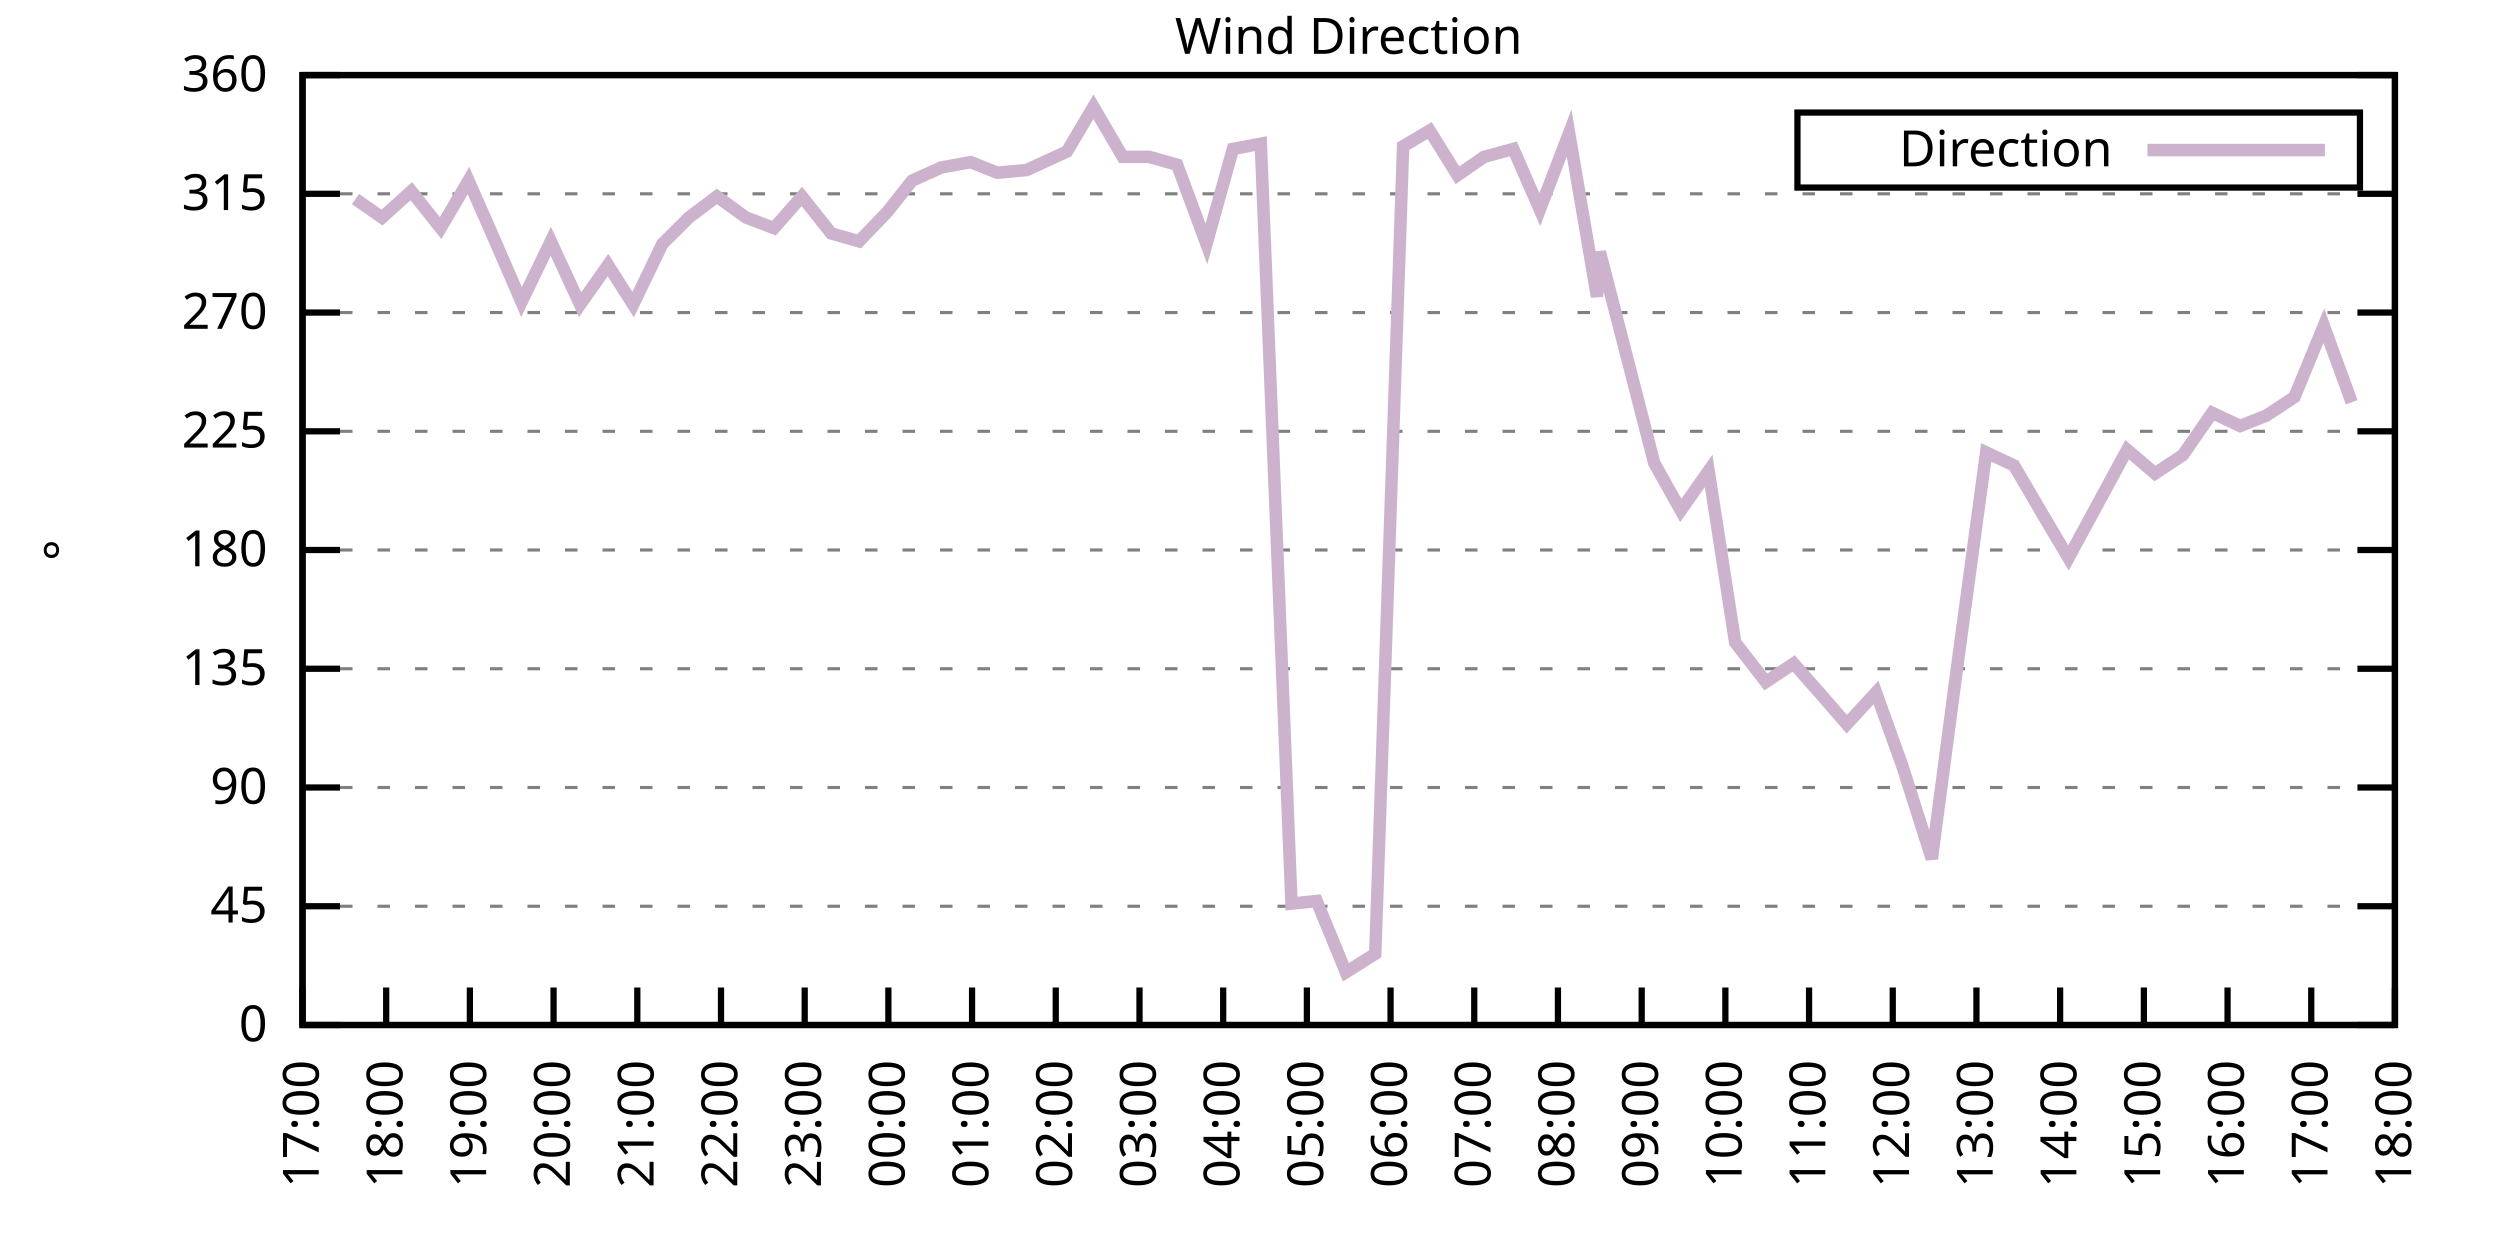
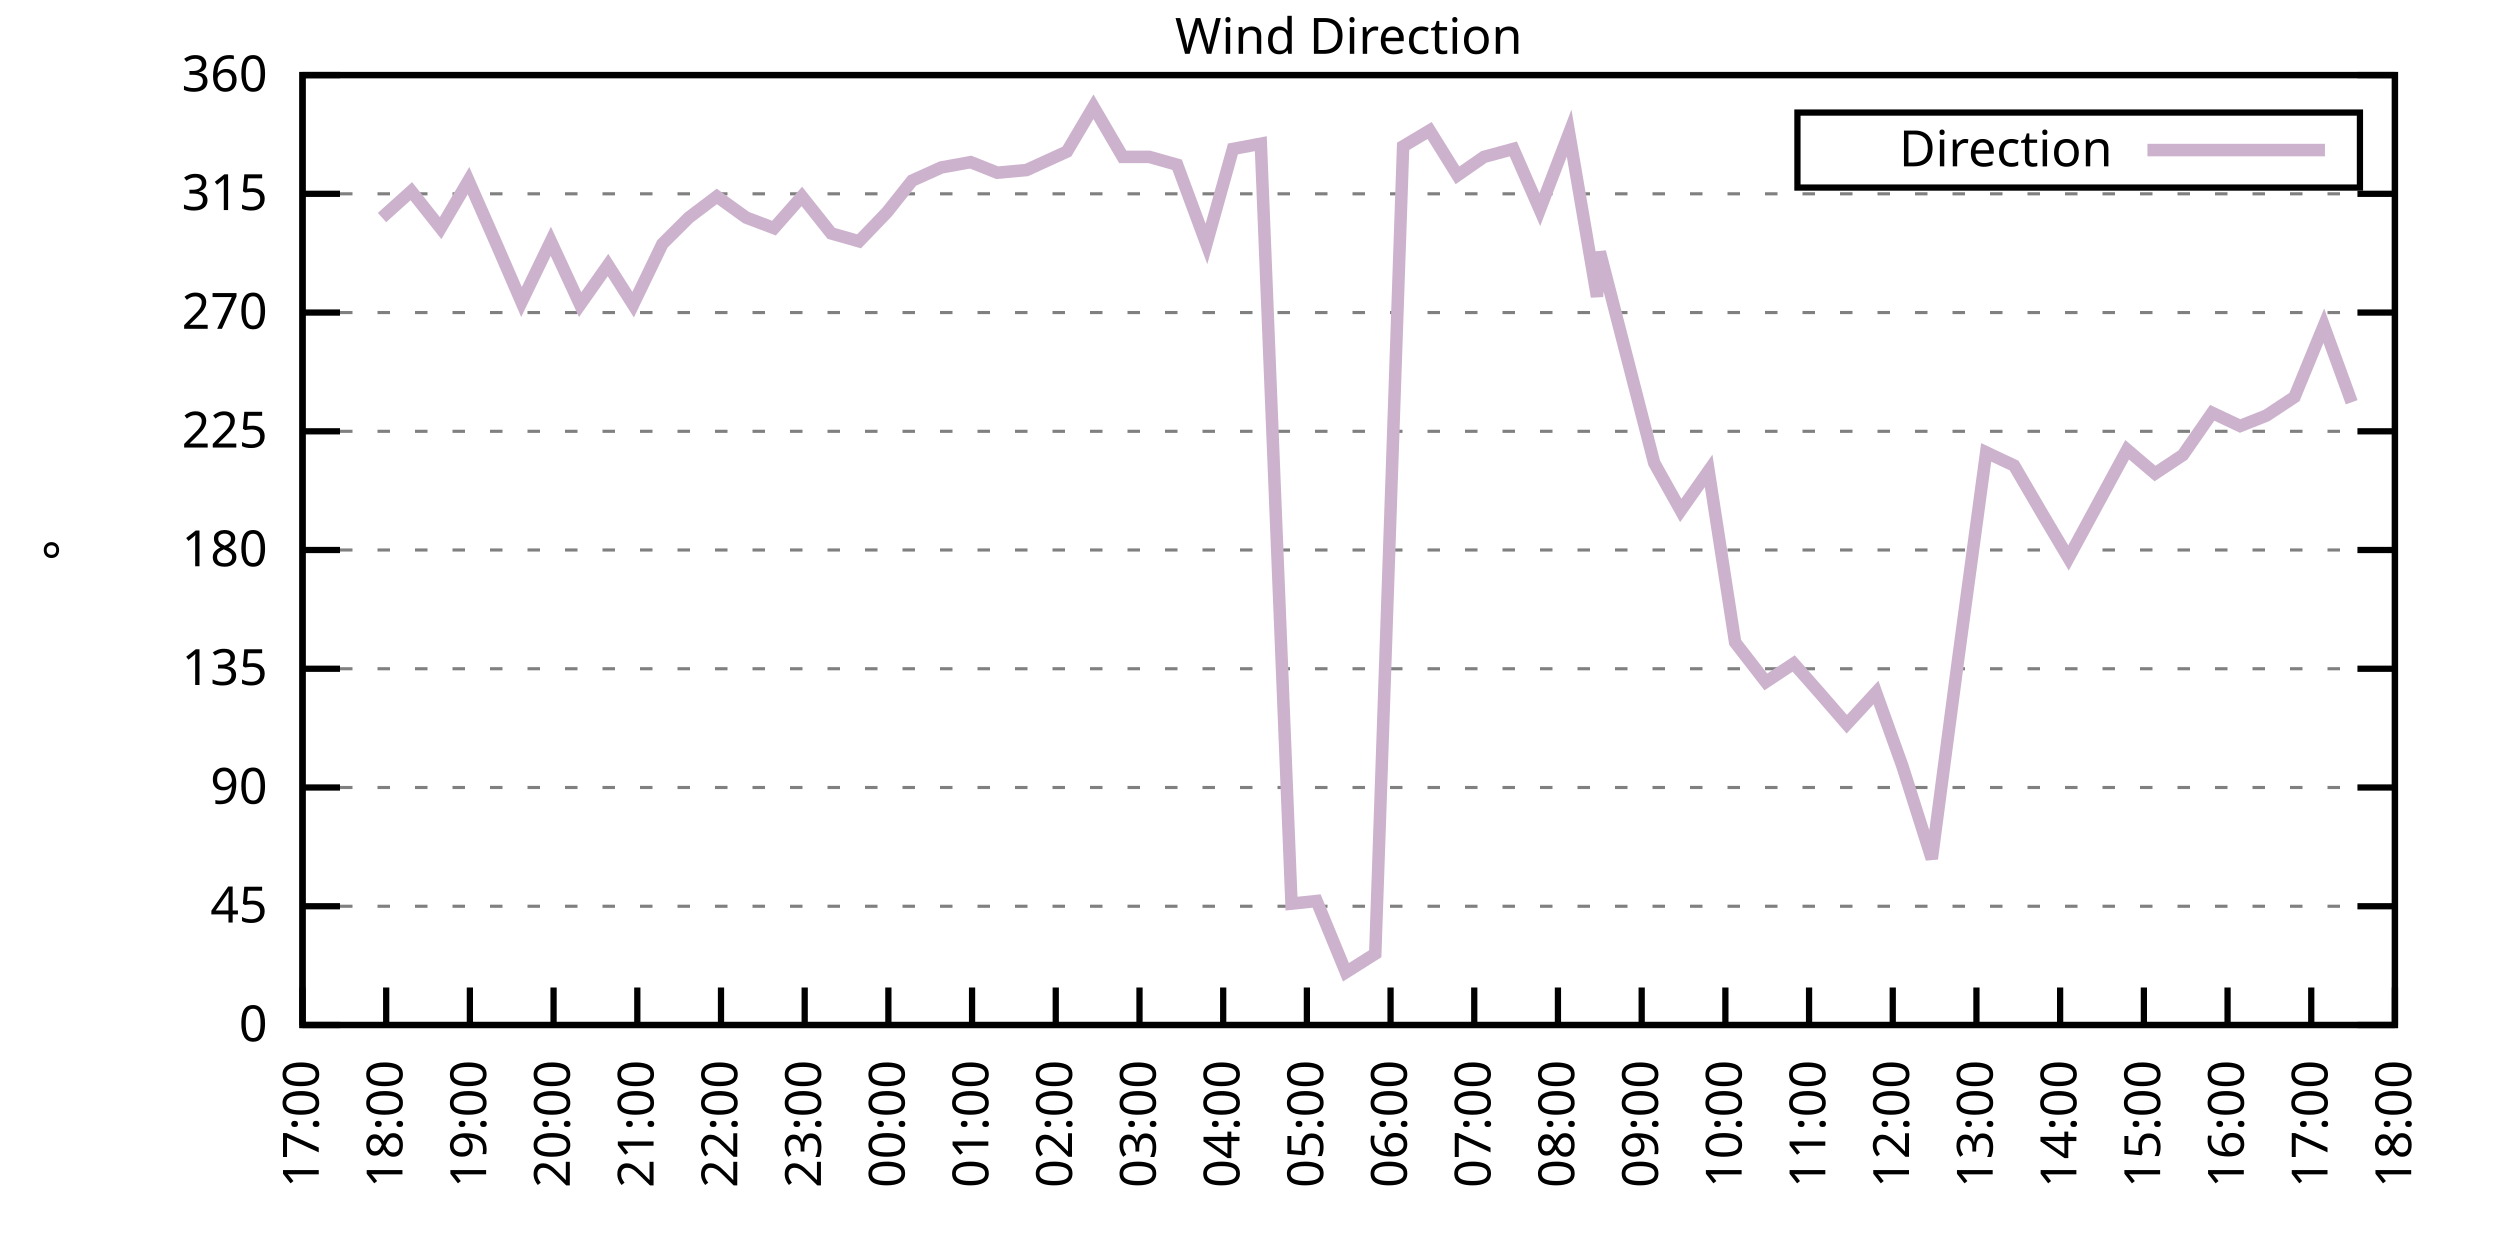
<svg xmlns="http://www.w3.org/2000/svg" xmlns:xlink="http://www.w3.org/1999/xlink" width="400" height="200" viewBox="0 0 400 200">
  <g id="gnuplot_canvas">
    <rect x="0" y="0" width="400" height="200" fill="none" />
    <defs>
      <circle id="gpDot" r="0.5" stroke-width="0.5" stroke="currentColor" />
      <path id="gpPt0" stroke-width="0.333" stroke="currentColor" d="M-1,0 h2 M0,-1 v2" />
      <path id="gpPt1" stroke-width="0.333" stroke="currentColor" d="M-1,-1 L1,1 M1,-1 L-1,1" />
      <path id="gpPt2" stroke-width="0.333" stroke="currentColor" d="M-1,0 L1,0 M0,-1 L0,1 M-1,-1 L1,1 M-1,1 L1,-1" />
      <rect id="gpPt3" stroke-width="0.333" stroke="currentColor" x="-1" y="-1" width="2" height="2" />
      <rect id="gpPt4" stroke-width="0.333" stroke="currentColor" fill="currentColor" x="-1" y="-1" width="2" height="2" />
      <circle id="gpPt5" stroke-width="0.333" stroke="currentColor" cx="0" cy="0" r="1" />
      <use xlink:href="#gpPt5" id="gpPt6" fill="currentColor" stroke="none" />
      <path id="gpPt7" stroke-width="0.333" stroke="currentColor" d="M0,-1.33 L-1.33,0.67 L1.33,0.67 z" />
      <use xlink:href="#gpPt7" id="gpPt8" fill="currentColor" stroke="none" />
      <use xlink:href="#gpPt7" id="gpPt9" stroke="currentColor" transform="rotate(180)" />
      <use xlink:href="#gpPt9" id="gpPt10" fill="currentColor" stroke="none" />
      <use xlink:href="#gpPt3" id="gpPt11" stroke="currentColor" transform="rotate(45)" />
      <use xlink:href="#gpPt11" id="gpPt12" fill="currentColor" stroke="none" />
      <path id="gpPt13" stroke-width="0.333" stroke="currentColor" d="M0,1.330 L1.265,0.411 L0.782,-1.067 L-0.782,-1.076 L-1.265,0.411 z" />
      <use xlink:href="#gpPt13" id="gpPt14" fill="currentColor" stroke="none" />
      <filter id="textbox" filterUnits="objectBoundingBox" x="0" y="0" height="1" width="1">
        <feFlood flood-color="white" flood-opacity="1" result="bgnd" />
        <feComposite in="SourceGraphic" in2="bgnd" operator="atop" />
      </filter>
      <filter id="greybox" filterUnits="objectBoundingBox" x="0" y="0" height="1" width="1">
        <feFlood flood-color="lightgrey" flood-opacity="1" result="grey" />
        <feComposite in="SourceGraphic" in2="grey" operator="atop" />
      </filter>
    </defs>
    <g fill="none" color="white" stroke="currentColor" stroke-width="1.00" stroke-linecap="butt" stroke-linejoin="miter">
</g>
    <g fill="none" color="black" stroke="currentColor" stroke-width="1.00" stroke-linecap="butt" stroke-linejoin="miter">
      <g stroke="none" shape-rendering="crispEdges">
        <polygon fill="rgb(255, 255, 255)" points="48.40,164.00 383.18,164.00 383.18,12.02 48.40,12.02 " />
      </g>
    </g>
    <g fill="none" color="black" stroke="currentColor" stroke-width="1.00" stroke-linecap="butt" stroke-linejoin="miter">
</g>
    <g fill="none" color="black" stroke="black" stroke-width="0.50" stroke-linecap="butt" stroke-linejoin="miter">
</g>
    <g fill="none" color="gray" stroke="currentColor" stroke-width="0.50" stroke-linecap="butt" stroke-linejoin="miter">
      <path stroke="gray" stroke-dasharray="2,4" class="gridline" d="M48.40,164.00 L383.19,164.00  " />
    </g>
    <g fill="none" color="gray" stroke="gray" stroke-width="1.00" stroke-linecap="butt" stroke-linejoin="miter">
</g>
    <g fill="none" color="black" stroke="currentColor" stroke-width="1.00" stroke-linecap="butt" stroke-linejoin="miter">
      <path stroke="black" d="M48.40,164.00 L54.40,164.00 M383.19,164.00 L377.19,164.00  " />
      <g transform="translate(42.80,166.60)" stroke="none" fill="black" font-family="Sans" font-size="8.00" text-anchor="end">
        <text>
          <tspan font-family="Sans"> 0</tspan>
        </text>
      </g>
    </g>
    <g fill="none" color="black" stroke="currentColor" stroke-width="1.00" stroke-linecap="butt" stroke-linejoin="miter">
</g>
    <g fill="none" color="black" stroke="black" stroke-width="0.50" stroke-linecap="butt" stroke-linejoin="miter">
</g>
    <g fill="none" color="gray" stroke="currentColor" stroke-width="0.50" stroke-linecap="butt" stroke-linejoin="miter">
      <path stroke="gray" stroke-dasharray="2,4" class="gridline" d="M48.40,145.00 L383.19,145.00  " />
    </g>
    <g fill="none" color="gray" stroke="gray" stroke-width="1.00" stroke-linecap="butt" stroke-linejoin="miter">
</g>
    <g fill="none" color="black" stroke="currentColor" stroke-width="1.00" stroke-linecap="butt" stroke-linejoin="miter">
      <path stroke="black" d="M48.40,145.00 L54.40,145.00 M383.19,145.00 L377.19,145.00  " />
      <g transform="translate(42.80,147.60)" stroke="none" fill="black" font-family="Sans" font-size="8.00" text-anchor="end">
        <text>
          <tspan font-family="Sans"> 45</tspan>
        </text>
      </g>
    </g>
    <g fill="none" color="black" stroke="currentColor" stroke-width="1.00" stroke-linecap="butt" stroke-linejoin="miter">
</g>
    <g fill="none" color="black" stroke="black" stroke-width="0.50" stroke-linecap="butt" stroke-linejoin="miter">
</g>
    <g fill="none" color="gray" stroke="currentColor" stroke-width="0.50" stroke-linecap="butt" stroke-linejoin="miter">
      <path stroke="gray" stroke-dasharray="2,4" class="gridline" d="M48.40,126.00 L383.19,126.00  " />
    </g>
    <g fill="none" color="gray" stroke="gray" stroke-width="1.00" stroke-linecap="butt" stroke-linejoin="miter">
</g>
    <g fill="none" color="black" stroke="currentColor" stroke-width="1.00" stroke-linecap="butt" stroke-linejoin="miter">
      <path stroke="black" d="M48.40,126.00 L54.40,126.00 M383.19,126.00 L377.19,126.00  " />
      <g transform="translate(42.80,128.60)" stroke="none" fill="black" font-family="Sans" font-size="8.00" text-anchor="end">
        <text>
          <tspan font-family="Sans"> 90</tspan>
        </text>
      </g>
    </g>
    <g fill="none" color="black" stroke="currentColor" stroke-width="1.00" stroke-linecap="butt" stroke-linejoin="miter">
</g>
    <g fill="none" color="black" stroke="black" stroke-width="0.50" stroke-linecap="butt" stroke-linejoin="miter">
</g>
    <g fill="none" color="gray" stroke="currentColor" stroke-width="0.50" stroke-linecap="butt" stroke-linejoin="miter">
      <path stroke="gray" stroke-dasharray="2,4" class="gridline" d="M48.40,107.00 L383.19,107.00  " />
    </g>
    <g fill="none" color="gray" stroke="gray" stroke-width="1.00" stroke-linecap="butt" stroke-linejoin="miter">
</g>
    <g fill="none" color="black" stroke="currentColor" stroke-width="1.00" stroke-linecap="butt" stroke-linejoin="miter">
      <path stroke="black" d="M48.40,107.00 L54.40,107.00 M383.19,107.00 L377.19,107.00  " />
      <g transform="translate(42.80,109.60)" stroke="none" fill="black" font-family="Sans" font-size="8.00" text-anchor="end">
        <text>
          <tspan font-family="Sans"> 135</tspan>
        </text>
      </g>
    </g>
    <g fill="none" color="black" stroke="currentColor" stroke-width="1.00" stroke-linecap="butt" stroke-linejoin="miter">
</g>
    <g fill="none" color="black" stroke="black" stroke-width="0.50" stroke-linecap="butt" stroke-linejoin="miter">
</g>
    <g fill="none" color="gray" stroke="currentColor" stroke-width="0.50" stroke-linecap="butt" stroke-linejoin="miter">
      <path stroke="gray" stroke-dasharray="2,4" class="gridline" d="M48.40,88.00 L383.19,88.00  " />
    </g>
    <g fill="none" color="gray" stroke="gray" stroke-width="1.00" stroke-linecap="butt" stroke-linejoin="miter">
</g>
    <g fill="none" color="black" stroke="currentColor" stroke-width="1.00" stroke-linecap="butt" stroke-linejoin="miter">
      <path stroke="black" d="M48.40,88.00 L54.40,88.00 M383.19,88.00 L377.19,88.00  " />
      <g transform="translate(42.80,90.60)" stroke="none" fill="black" font-family="Sans" font-size="8.00" text-anchor="end">
        <text>
          <tspan font-family="Sans"> 180</tspan>
        </text>
      </g>
    </g>
    <g fill="none" color="black" stroke="currentColor" stroke-width="1.00" stroke-linecap="butt" stroke-linejoin="miter">
</g>
    <g fill="none" color="black" stroke="black" stroke-width="0.50" stroke-linecap="butt" stroke-linejoin="miter">
</g>
    <g fill="none" color="gray" stroke="currentColor" stroke-width="0.50" stroke-linecap="butt" stroke-linejoin="miter">
      <path stroke="gray" stroke-dasharray="2,4" class="gridline" d="M48.40,69.01 L383.19,69.01  " />
    </g>
    <g fill="none" color="gray" stroke="gray" stroke-width="1.00" stroke-linecap="butt" stroke-linejoin="miter">
</g>
    <g fill="none" color="black" stroke="currentColor" stroke-width="1.00" stroke-linecap="butt" stroke-linejoin="miter">
      <path stroke="black" d="M48.40,69.01 L54.40,69.01 M383.19,69.01 L377.19,69.01  " />
      <g transform="translate(42.80,71.61)" stroke="none" fill="black" font-family="Sans" font-size="8.00" text-anchor="end">
        <text>
          <tspan font-family="Sans"> 225</tspan>
        </text>
      </g>
    </g>
    <g fill="none" color="black" stroke="currentColor" stroke-width="1.00" stroke-linecap="butt" stroke-linejoin="miter">
</g>
    <g fill="none" color="black" stroke="black" stroke-width="0.50" stroke-linecap="butt" stroke-linejoin="miter">
</g>
    <g fill="none" color="gray" stroke="currentColor" stroke-width="0.50" stroke-linecap="butt" stroke-linejoin="miter">
      <path stroke="gray" stroke-dasharray="2,4" class="gridline" d="M48.40,50.01 L383.19,50.01  " />
    </g>
    <g fill="none" color="gray" stroke="gray" stroke-width="1.00" stroke-linecap="butt" stroke-linejoin="miter">
</g>
    <g fill="none" color="black" stroke="currentColor" stroke-width="1.00" stroke-linecap="butt" stroke-linejoin="miter">
      <path stroke="black" d="M48.40,50.01 L54.40,50.01 M383.19,50.01 L377.19,50.01  " />
      <g transform="translate(42.80,52.61)" stroke="none" fill="black" font-family="Sans" font-size="8.00" text-anchor="end">
        <text>
          <tspan font-family="Sans"> 270</tspan>
        </text>
      </g>
    </g>
    <g fill="none" color="black" stroke="currentColor" stroke-width="1.00" stroke-linecap="butt" stroke-linejoin="miter">
</g>
    <g fill="none" color="black" stroke="black" stroke-width="0.50" stroke-linecap="butt" stroke-linejoin="miter">
</g>
    <g fill="none" color="gray" stroke="currentColor" stroke-width="0.50" stroke-linecap="butt" stroke-linejoin="miter">
      <path stroke="gray" stroke-dasharray="2,4" class="gridline" d="M48.40,31.01 L383.19,31.01  " />
    </g>
    <g fill="none" color="gray" stroke="gray" stroke-width="1.00" stroke-linecap="butt" stroke-linejoin="miter">
</g>
    <g fill="none" color="black" stroke="currentColor" stroke-width="1.00" stroke-linecap="butt" stroke-linejoin="miter">
      <path stroke="black" d="M48.40,31.01 L54.40,31.01 M383.19,31.01 L377.19,31.01  " />
      <g transform="translate(42.80,33.61)" stroke="none" fill="black" font-family="Sans" font-size="8.00" text-anchor="end">
        <text>
          <tspan font-family="Sans"> 315</tspan>
        </text>
      </g>
    </g>
    <g fill="none" color="black" stroke="currentColor" stroke-width="1.00" stroke-linecap="butt" stroke-linejoin="miter">
</g>
    <g fill="none" color="black" stroke="black" stroke-width="0.50" stroke-linecap="butt" stroke-linejoin="miter">
</g>
    <g fill="none" color="gray" stroke="currentColor" stroke-width="0.50" stroke-linecap="butt" stroke-linejoin="miter">
      <path stroke="gray" stroke-dasharray="2,4" class="gridline" d="M48.40,12.01 L383.19,12.01  " />
    </g>
    <g fill="none" color="gray" stroke="gray" stroke-width="1.00" stroke-linecap="butt" stroke-linejoin="miter">
</g>
    <g fill="none" color="black" stroke="currentColor" stroke-width="1.00" stroke-linecap="butt" stroke-linejoin="miter">
      <path stroke="black" d="M48.40,12.01 L54.40,12.01 M383.19,12.01 L377.19,12.01  " />
      <g transform="translate(42.80,14.61)" stroke="none" fill="black" font-family="Sans" font-size="8.00" text-anchor="end">
        <text>
          <tspan font-family="Sans"> 360</tspan>
        </text>
      </g>
    </g>
    <g fill="none" color="black" stroke="currentColor" stroke-width="1.00" stroke-linecap="butt" stroke-linejoin="miter">
      <path stroke="black" d="M48.40,164.00 L48.40,158.00  " />
      <g transform="translate(51.00,169.60) rotate(270.00)" stroke="none" fill="black" font-family="Sans" font-size="8.00" text-anchor="end">
        <text>
          <tspan font-family="Sans">17:00</tspan>
        </text>
      </g>
    </g>
    <g fill="none" color="black" stroke="currentColor" stroke-width="1.00" stroke-linecap="butt" stroke-linejoin="miter">
      <path stroke="black" d="M61.79,164.00 L61.79,158.00  " />
      <g transform="translate(64.39,169.60) rotate(270.00)" stroke="none" fill="black" font-family="Sans" font-size="8.00" text-anchor="end">
        <text>
          <tspan font-family="Sans">18:00</tspan>
        </text>
      </g>
    </g>
    <g fill="none" color="black" stroke="currentColor" stroke-width="1.00" stroke-linecap="butt" stroke-linejoin="miter">
      <path stroke="black" d="M75.18,164.00 L75.18,158.00  " />
      <g transform="translate(77.78,169.60) rotate(270.00)" stroke="none" fill="black" font-family="Sans" font-size="8.00" text-anchor="end">
        <text>
          <tspan font-family="Sans">19:00</tspan>
        </text>
      </g>
    </g>
    <g fill="none" color="black" stroke="currentColor" stroke-width="1.00" stroke-linecap="butt" stroke-linejoin="miter">
      <path stroke="black" d="M88.57,164.00 L88.57,158.00  " />
      <g transform="translate(91.17,169.60) rotate(270.00)" stroke="none" fill="black" font-family="Sans" font-size="8.00" text-anchor="end">
        <text>
          <tspan font-family="Sans">20:00</tspan>
        </text>
      </g>
    </g>
    <g fill="none" color="black" stroke="currentColor" stroke-width="1.00" stroke-linecap="butt" stroke-linejoin="miter">
      <path stroke="black" d="M101.97,164.00 L101.97,158.00  " />
      <g transform="translate(104.57,169.60) rotate(270.00)" stroke="none" fill="black" font-family="Sans" font-size="8.00" text-anchor="end">
        <text>
          <tspan font-family="Sans">21:00</tspan>
        </text>
      </g>
    </g>
    <g fill="none" color="black" stroke="currentColor" stroke-width="1.00" stroke-linecap="butt" stroke-linejoin="miter">
      <path stroke="black" d="M115.36,164.00 L115.36,158.00  " />
      <g transform="translate(117.96,169.60) rotate(270.00)" stroke="none" fill="black" font-family="Sans" font-size="8.00" text-anchor="end">
        <text>
          <tspan font-family="Sans">22:00</tspan>
        </text>
      </g>
    </g>
    <g fill="none" color="black" stroke="currentColor" stroke-width="1.00" stroke-linecap="butt" stroke-linejoin="miter">
      <path stroke="black" d="M128.75,164.00 L128.75,158.00  " />
      <g transform="translate(131.35,169.60) rotate(270.00)" stroke="none" fill="black" font-family="Sans" font-size="8.00" text-anchor="end">
        <text>
          <tspan font-family="Sans">23:00</tspan>
        </text>
      </g>
    </g>
    <g fill="none" color="black" stroke="currentColor" stroke-width="1.00" stroke-linecap="butt" stroke-linejoin="miter">
      <path stroke="black" d="M142.14,164.00 L142.14,158.00  " />
      <g transform="translate(144.74,169.60) rotate(270.00)" stroke="none" fill="black" font-family="Sans" font-size="8.00" text-anchor="end">
        <text>
          <tspan font-family="Sans">00:00</tspan>
        </text>
      </g>
    </g>
    <g fill="none" color="black" stroke="currentColor" stroke-width="1.00" stroke-linecap="butt" stroke-linejoin="miter">
      <path stroke="black" d="M155.53,164.00 L155.53,158.00  " />
      <g transform="translate(158.13,169.60) rotate(270.00)" stroke="none" fill="black" font-family="Sans" font-size="8.00" text-anchor="end">
        <text>
          <tspan font-family="Sans">01:00</tspan>
        </text>
      </g>
    </g>
    <g fill="none" color="black" stroke="currentColor" stroke-width="1.00" stroke-linecap="butt" stroke-linejoin="miter">
      <path stroke="black" d="M168.92,164.00 L168.92,158.00  " />
      <g transform="translate(171.52,169.60) rotate(270.00)" stroke="none" fill="black" font-family="Sans" font-size="8.00" text-anchor="end">
        <text>
          <tspan font-family="Sans">02:00</tspan>
        </text>
      </g>
    </g>
    <g fill="none" color="black" stroke="currentColor" stroke-width="1.00" stroke-linecap="butt" stroke-linejoin="miter">
      <path stroke="black" d="M182.32,164.00 L182.32,158.00  " />
      <g transform="translate(184.92,169.60) rotate(270.00)" stroke="none" fill="black" font-family="Sans" font-size="8.00" text-anchor="end">
        <text>
          <tspan font-family="Sans">03:00</tspan>
        </text>
      </g>
    </g>
    <g fill="none" color="black" stroke="currentColor" stroke-width="1.00" stroke-linecap="butt" stroke-linejoin="miter">
      <path stroke="black" d="M195.71,164.00 L195.71,158.00  " />
      <g transform="translate(198.31,169.60) rotate(270.00)" stroke="none" fill="black" font-family="Sans" font-size="8.00" text-anchor="end">
        <text>
          <tspan font-family="Sans">04:00</tspan>
        </text>
      </g>
    </g>
    <g fill="none" color="black" stroke="currentColor" stroke-width="1.00" stroke-linecap="butt" stroke-linejoin="miter">
      <path stroke="black" d="M209.10,164.00 L209.10,158.00  " />
      <g transform="translate(211.70,169.60) rotate(270.00)" stroke="none" fill="black" font-family="Sans" font-size="8.00" text-anchor="end">
        <text>
          <tspan font-family="Sans">05:00</tspan>
        </text>
      </g>
    </g>
    <g fill="none" color="black" stroke="currentColor" stroke-width="1.00" stroke-linecap="butt" stroke-linejoin="miter">
      <path stroke="black" d="M222.49,164.00 L222.49,158.00  " />
      <g transform="translate(225.09,169.60) rotate(270.00)" stroke="none" fill="black" font-family="Sans" font-size="8.00" text-anchor="end">
        <text>
          <tspan font-family="Sans">06:00</tspan>
        </text>
      </g>
    </g>
    <g fill="none" color="black" stroke="currentColor" stroke-width="1.00" stroke-linecap="butt" stroke-linejoin="miter">
      <path stroke="black" d="M235.88,164.00 L235.88,158.00  " />
      <g transform="translate(238.48,169.60) rotate(270.00)" stroke="none" fill="black" font-family="Sans" font-size="8.00" text-anchor="end">
        <text>
          <tspan font-family="Sans">07:00</tspan>
        </text>
      </g>
    </g>
    <g fill="none" color="black" stroke="currentColor" stroke-width="1.00" stroke-linecap="butt" stroke-linejoin="miter">
      <path stroke="black" d="M249.27,164.00 L249.27,158.00  " />
      <g transform="translate(251.87,169.60) rotate(270.00)" stroke="none" fill="black" font-family="Sans" font-size="8.00" text-anchor="end">
        <text>
          <tspan font-family="Sans">08:00</tspan>
        </text>
      </g>
    </g>
    <g fill="none" color="black" stroke="currentColor" stroke-width="1.00" stroke-linecap="butt" stroke-linejoin="miter">
      <path stroke="black" d="M262.67,164.00 L262.67,158.00  " />
      <g transform="translate(265.27,169.60) rotate(270.00)" stroke="none" fill="black" font-family="Sans" font-size="8.00" text-anchor="end">
        <text>
          <tspan font-family="Sans">09:00</tspan>
        </text>
      </g>
    </g>
    <g fill="none" color="black" stroke="currentColor" stroke-width="1.00" stroke-linecap="butt" stroke-linejoin="miter">
      <path stroke="black" d="M276.06,164.00 L276.06,158.00  " />
      <g transform="translate(278.66,169.60) rotate(270.00)" stroke="none" fill="black" font-family="Sans" font-size="8.00" text-anchor="end">
        <text>
          <tspan font-family="Sans">10:00</tspan>
        </text>
      </g>
    </g>
    <g fill="none" color="black" stroke="currentColor" stroke-width="1.00" stroke-linecap="butt" stroke-linejoin="miter">
      <path stroke="black" d="M289.45,164.00 L289.45,158.00  " />
      <g transform="translate(292.05,169.60) rotate(270.00)" stroke="none" fill="black" font-family="Sans" font-size="8.00" text-anchor="end">
        <text>
          <tspan font-family="Sans">11:00</tspan>
        </text>
      </g>
    </g>
    <g fill="none" color="black" stroke="currentColor" stroke-width="1.00" stroke-linecap="butt" stroke-linejoin="miter">
      <path stroke="black" d="M302.84,164.00 L302.84,158.00  " />
      <g transform="translate(305.44,169.60) rotate(270.00)" stroke="none" fill="black" font-family="Sans" font-size="8.00" text-anchor="end">
        <text>
          <tspan font-family="Sans">12:00</tspan>
        </text>
      </g>
    </g>
    <g fill="none" color="black" stroke="currentColor" stroke-width="1.00" stroke-linecap="butt" stroke-linejoin="miter">
      <path stroke="black" d="M316.23,164.00 L316.23,158.00  " />
      <g transform="translate(318.83,169.60) rotate(270.00)" stroke="none" fill="black" font-family="Sans" font-size="8.00" text-anchor="end">
        <text>
          <tspan font-family="Sans">13:00</tspan>
        </text>
      </g>
    </g>
    <g fill="none" color="black" stroke="currentColor" stroke-width="1.00" stroke-linecap="butt" stroke-linejoin="miter">
      <path stroke="black" d="M329.62,164.00 L329.62,158.00  " />
      <g transform="translate(332.22,169.60) rotate(270.00)" stroke="none" fill="black" font-family="Sans" font-size="8.00" text-anchor="end">
        <text>
          <tspan font-family="Sans">14:00</tspan>
        </text>
      </g>
    </g>
    <g fill="none" color="black" stroke="currentColor" stroke-width="1.00" stroke-linecap="butt" stroke-linejoin="miter">
      <path stroke="black" d="M343.02,164.00 L343.02,158.00  " />
      <g transform="translate(345.62,169.60) rotate(270.00)" stroke="none" fill="black" font-family="Sans" font-size="8.00" text-anchor="end">
        <text>
          <tspan font-family="Sans">15:00</tspan>
        </text>
      </g>
    </g>
    <g fill="none" color="black" stroke="currentColor" stroke-width="1.00" stroke-linecap="butt" stroke-linejoin="miter">
      <path stroke="black" d="M356.41,164.00 L356.41,158.00  " />
      <g transform="translate(359.01,169.60) rotate(270.00)" stroke="none" fill="black" font-family="Sans" font-size="8.00" text-anchor="end">
        <text>
          <tspan font-family="Sans">16:00</tspan>
        </text>
      </g>
    </g>
    <g fill="none" color="black" stroke="currentColor" stroke-width="1.00" stroke-linecap="butt" stroke-linejoin="miter">
      <path stroke="black" d="M369.80,164.00 L369.80,158.00  " />
      <g transform="translate(372.40,169.60) rotate(270.00)" stroke="none" fill="black" font-family="Sans" font-size="8.00" text-anchor="end">
        <text>
          <tspan font-family="Sans">17:00</tspan>
        </text>
      </g>
    </g>
    <g fill="none" color="black" stroke="currentColor" stroke-width="1.00" stroke-linecap="butt" stroke-linejoin="miter">
      <path stroke="black" d="M383.19,164.00 L383.19,158.00  " />
      <g transform="translate(385.79,169.60) rotate(270.00)" stroke="none" fill="black" font-family="Sans" font-size="8.00" text-anchor="end">
        <text>
          <tspan font-family="Sans">18:00</tspan>
        </text>
      </g>
    </g>
    <g fill="none" color="black" stroke="currentColor" stroke-width="1.00" stroke-linecap="butt" stroke-linejoin="miter">
</g>
    <g fill="none" color="black" stroke="currentColor" stroke-width="1.00" stroke-linecap="butt" stroke-linejoin="miter">
      <path stroke="black" d="M48.40,12.01 L48.40,164.00 L383.19,164.00 L383.19,12.01 L48.40,12.01 Z  " />
    </g>
    <g fill="none" color="black" stroke="currentColor" stroke-width="1.00" stroke-linecap="butt" stroke-linejoin="miter">
</g>
    <g fill="none" color="black" stroke="currentColor" stroke-width="1.00" stroke-linecap="butt" stroke-linejoin="miter">
      <path stroke="black" d="M287.59,30.01 L287.59,18.01 L377.59,18.01 L377.59,30.01 L287.59,30.01 Z  " />
    </g>
    <g id="Wind_direction_plot_1">
      <g fill="none" color="white" stroke="black" stroke-width="2.00" stroke-linecap="butt" stroke-linejoin="miter">
</g>
      <g fill="none" color="black" stroke="currentColor" stroke-width="2.00" stroke-linecap="butt" stroke-linejoin="miter">
        <g transform="translate(337.99,26.61)" stroke="none" fill="black" font-family="Sans" font-size="8.00" text-anchor="end">
          <text>
            <tspan font-family="Sans">Direction</tspan>
          </text>
        </g>
      </g>
      <g fill="none" color="black" stroke="currentColor" stroke-width="2.00" stroke-linecap="butt" stroke-linejoin="miter">
-         <path stroke="rgb(204, 178, 204)" d="M343.59,24.01 L371.99,24.01 M56.88,31.85 L61.12,34.81 L65.81,30.59 L70.50,36.50 L74.96,28.90 L79.42,39.03   L83.44,48.32 L88.13,38.61 L92.82,48.74 L97.28,42.41 L101.30,48.74 L105.98,39.03 L110.22,34.81 L114.69,31.43   L119.38,34.81 L123.84,36.50 L128.30,31.43 L132.99,37.34 L137.45,38.61 L141.92,33.96 L145.94,28.90 L150.62,26.79   L155.31,25.94 L159.55,27.63 L164.24,27.21 L170.71,24.25 L174.95,17.08 L179.64,25.10 L183.88,25.10 L188.34,26.36   L193.03,39.03 L197.27,23.83 L201.73,22.99 L206.64,144.58 L210.66,144.16 L215.35,155.56 L220.04,152.60 L224.50,23.41   L228.74,20.88 L233.20,28.05 L237.44,25.10 L242.13,23.83 L246.37,33.54 L251.06,21.30 L255.52,47.47 L255.97,40.30   L264.67,74.07 L268.92,81.67 L273.38,75.34 L277.62,102.78 L282.53,109.11 L286.99,106.16 L291.46,111.23 L295.48,115.87   L300.16,110.80 L304.40,122.62 L309.09,137.40 L313.33,105.31 L317.79,72.38 L322.26,74.49 L326.95,82.52 L330.96,89.27   L340.34,71.96 L344.80,75.76 L349.26,72.81 L353.95,66.05 L358.42,68.16 L362.66,66.47 L367.12,63.52 L371.81,52.12   L376.27,64.36  " />
+         <path stroke="rgb(204, 178, 204)" d="M343.59,24.01 L371.99,24.01 M61.12,34.81 L65.81,30.59 L70.50,36.50 L74.96,28.90 L79.42,39.03 L83.44,48.32   L88.13,38.61 L92.82,48.74 L97.28,42.41 L101.30,48.74 L105.98,39.03 L110.22,34.81 L114.69,31.43 L119.38,34.81   L123.84,36.50 L128.30,31.43 L132.99,37.34 L137.45,38.61 L141.92,33.96 L145.94,28.90 L150.62,26.79 L155.31,25.94   L159.55,27.63 L164.24,27.21 L170.71,24.25 L174.95,17.08 L179.64,25.10 L183.88,25.10 L188.34,26.36 L193.03,39.03   L197.27,23.83 L201.73,22.99 L206.64,144.58 L210.66,144.16 L215.35,155.56 L220.04,152.60 L224.50,23.41 L228.74,20.88   L233.20,28.05 L237.44,25.10 L242.13,23.83 L246.37,33.54 L251.06,21.30 L255.52,47.47 L255.97,40.30 L264.67,74.07   L268.92,81.67 L273.38,75.34 L277.62,102.78 L282.53,109.11 L286.99,106.16 L291.46,111.23 L295.48,115.87 L300.16,110.80   L304.40,122.62 L309.09,137.40 L313.33,105.31 L317.79,72.38 L322.26,74.49 L326.95,82.52 L330.96,89.27 L340.34,71.96   L344.80,75.76 L349.26,72.81 L353.95,66.05 L358.42,68.16 L362.66,66.47 L367.12,63.52 L371.81,52.12 L376.27,64.36    " />
      </g>
    </g>
    <g fill="none" color="black" stroke="currentColor" stroke-width="2.00" stroke-linecap="butt" stroke-linejoin="miter">
</g>
    <g fill="none" color="black" stroke="black" stroke-width="1.00" stroke-linecap="butt" stroke-linejoin="miter">
</g>
    <g fill="none" color="black" stroke="currentColor" stroke-width="1.00" stroke-linecap="butt" stroke-linejoin="miter">
      <path stroke="black" d="M48.40,12.01 L48.40,164.00 L383.19,164.00 L383.19,12.01 L48.40,12.01 Z  " />
      <g transform="translate(12.80,88.01) rotate(270.00)" stroke="none" fill="black" font-family="Sans" font-size="8.00" text-anchor="middle">
        <text>
          <tspan font-family="Sans">°</tspan>
        </text>
      </g>
    </g>
    <g fill="none" color="black" stroke="currentColor" stroke-width="1.00" stroke-linecap="butt" stroke-linejoin="miter">
</g>
    <g fill="none" color="black" stroke="currentColor" stroke-width="1.00" stroke-linecap="butt" stroke-linejoin="miter">
      <g transform="translate(215.79,8.61)" stroke="none" fill="black" font-family="Sans" font-size="8.00" text-anchor="middle">
        <text>
          <tspan font-family="Sans">Wind Direction</tspan>
        </text>
      </g>
    </g>
    <g fill="none" color="black" stroke="currentColor" stroke-width="1.00" stroke-linecap="butt" stroke-linejoin="miter">
</g>
  </g>
</svg>
